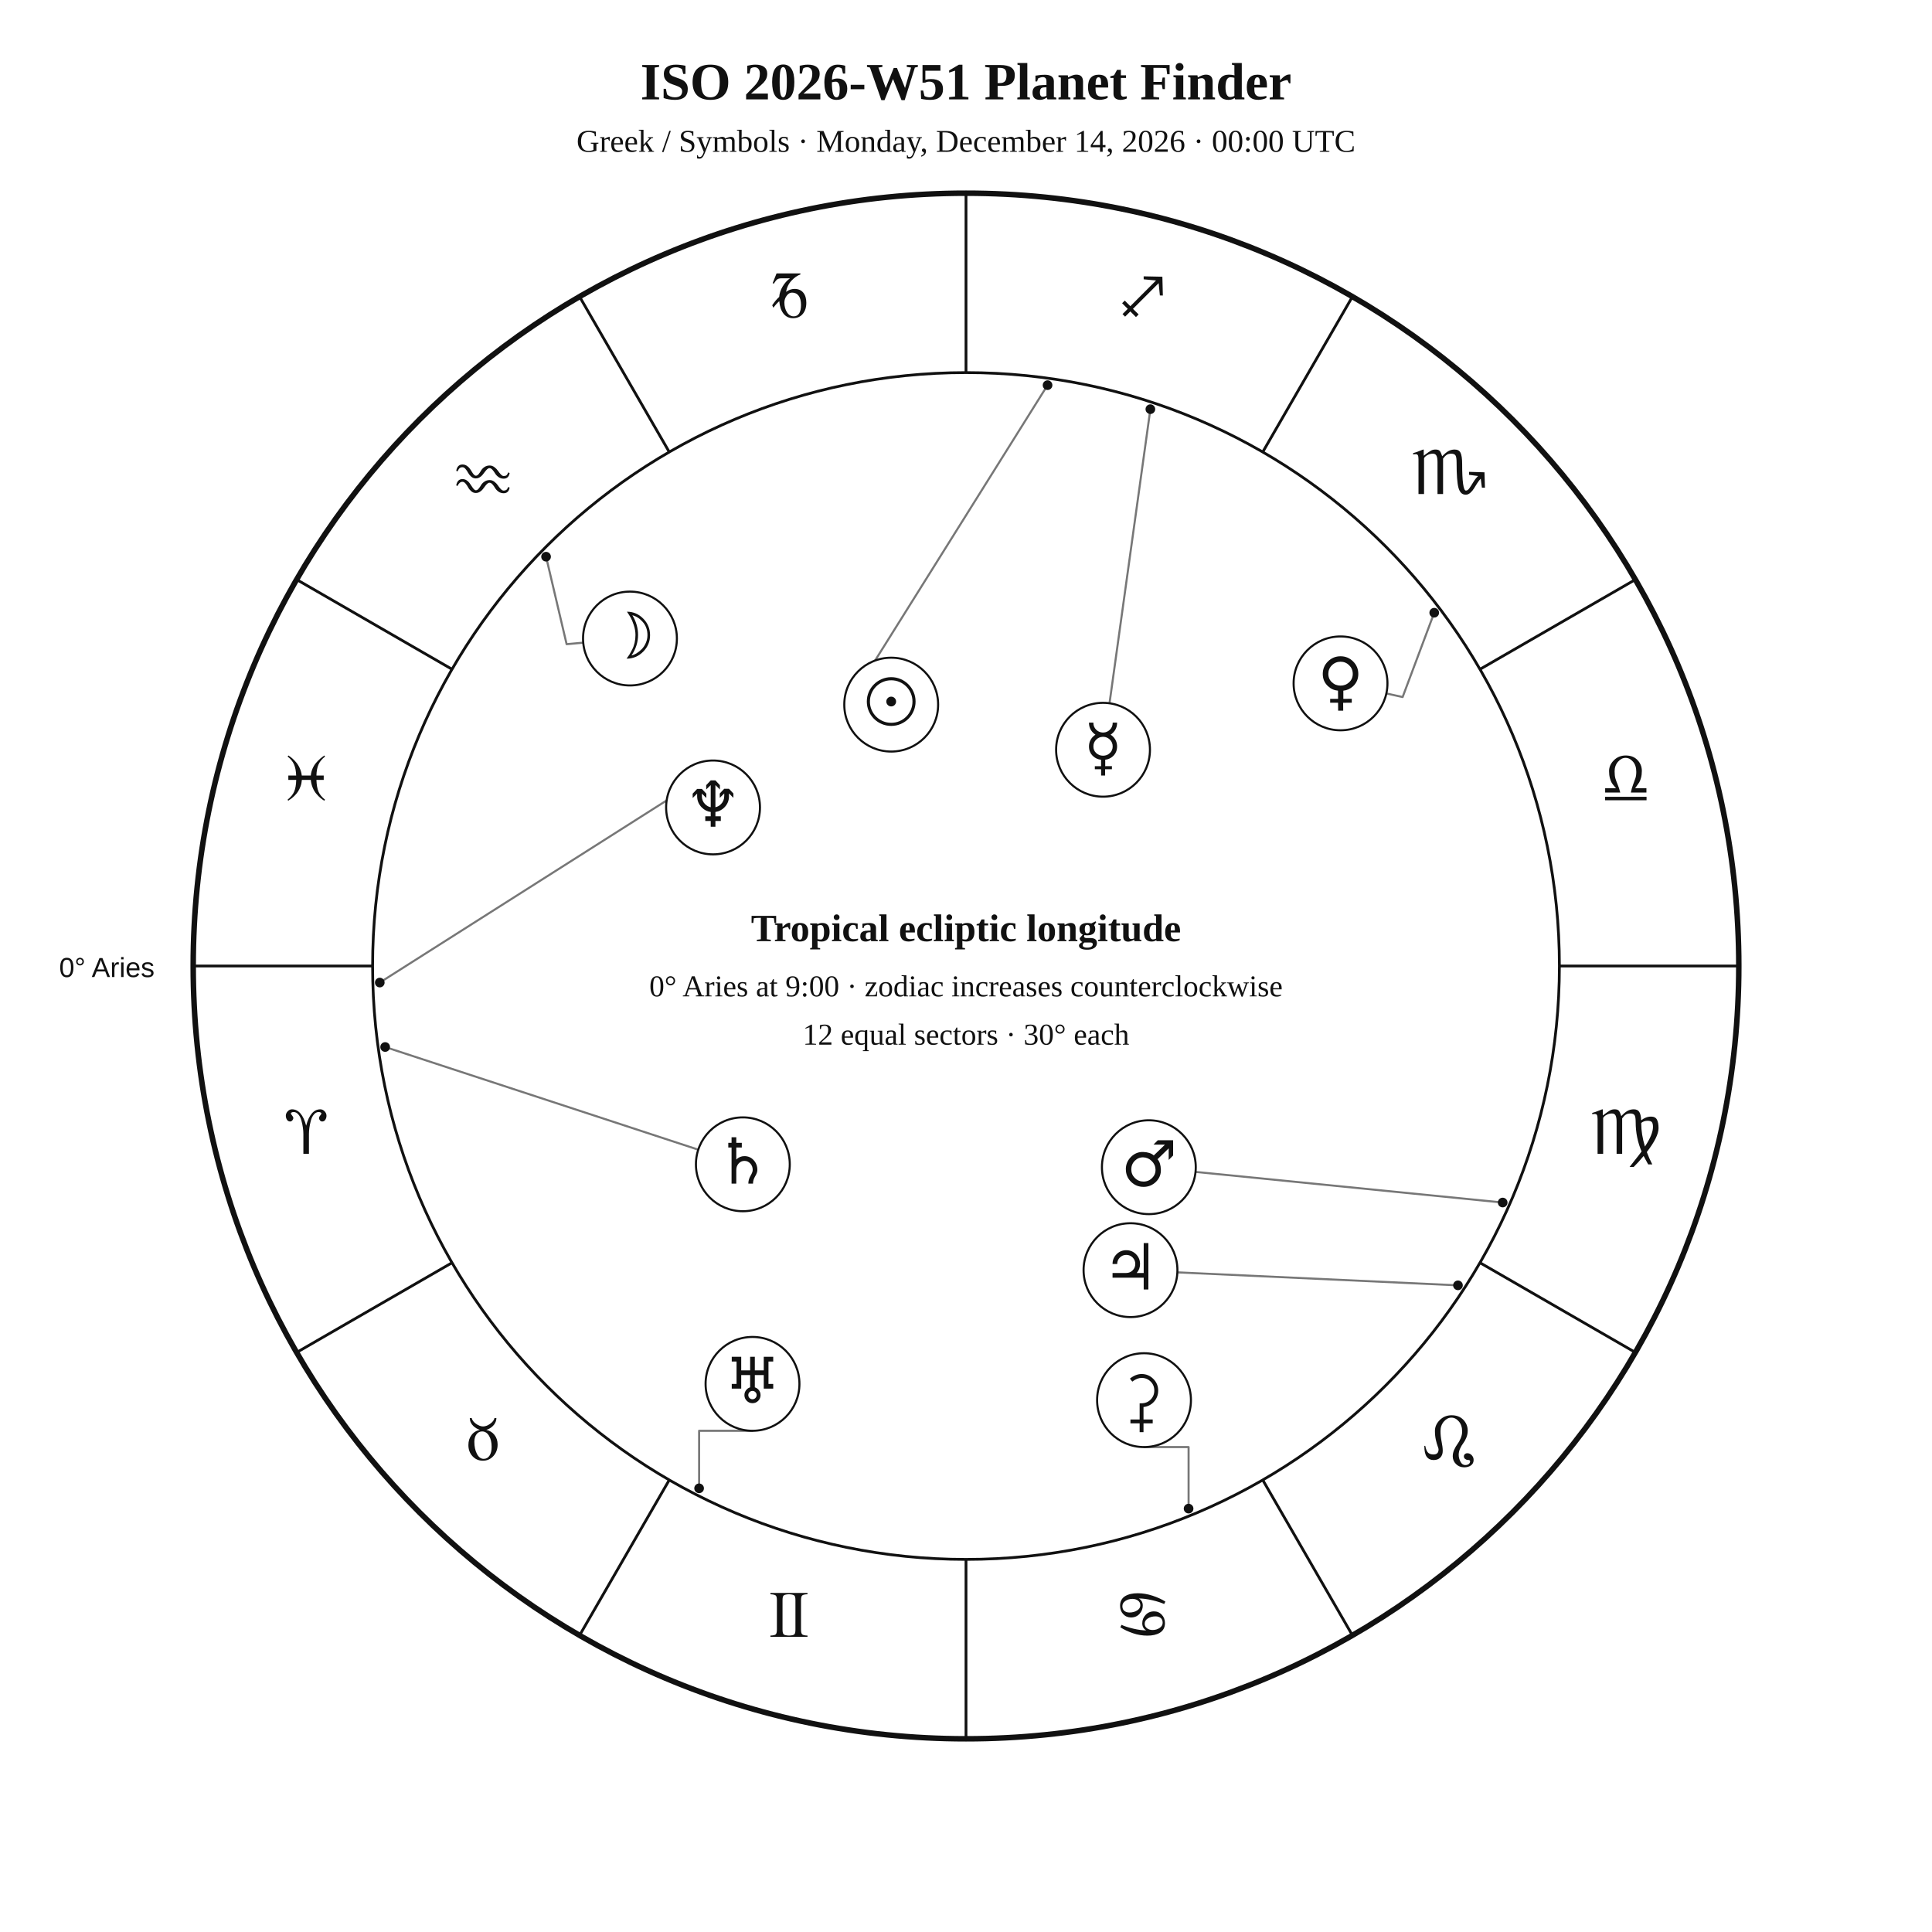
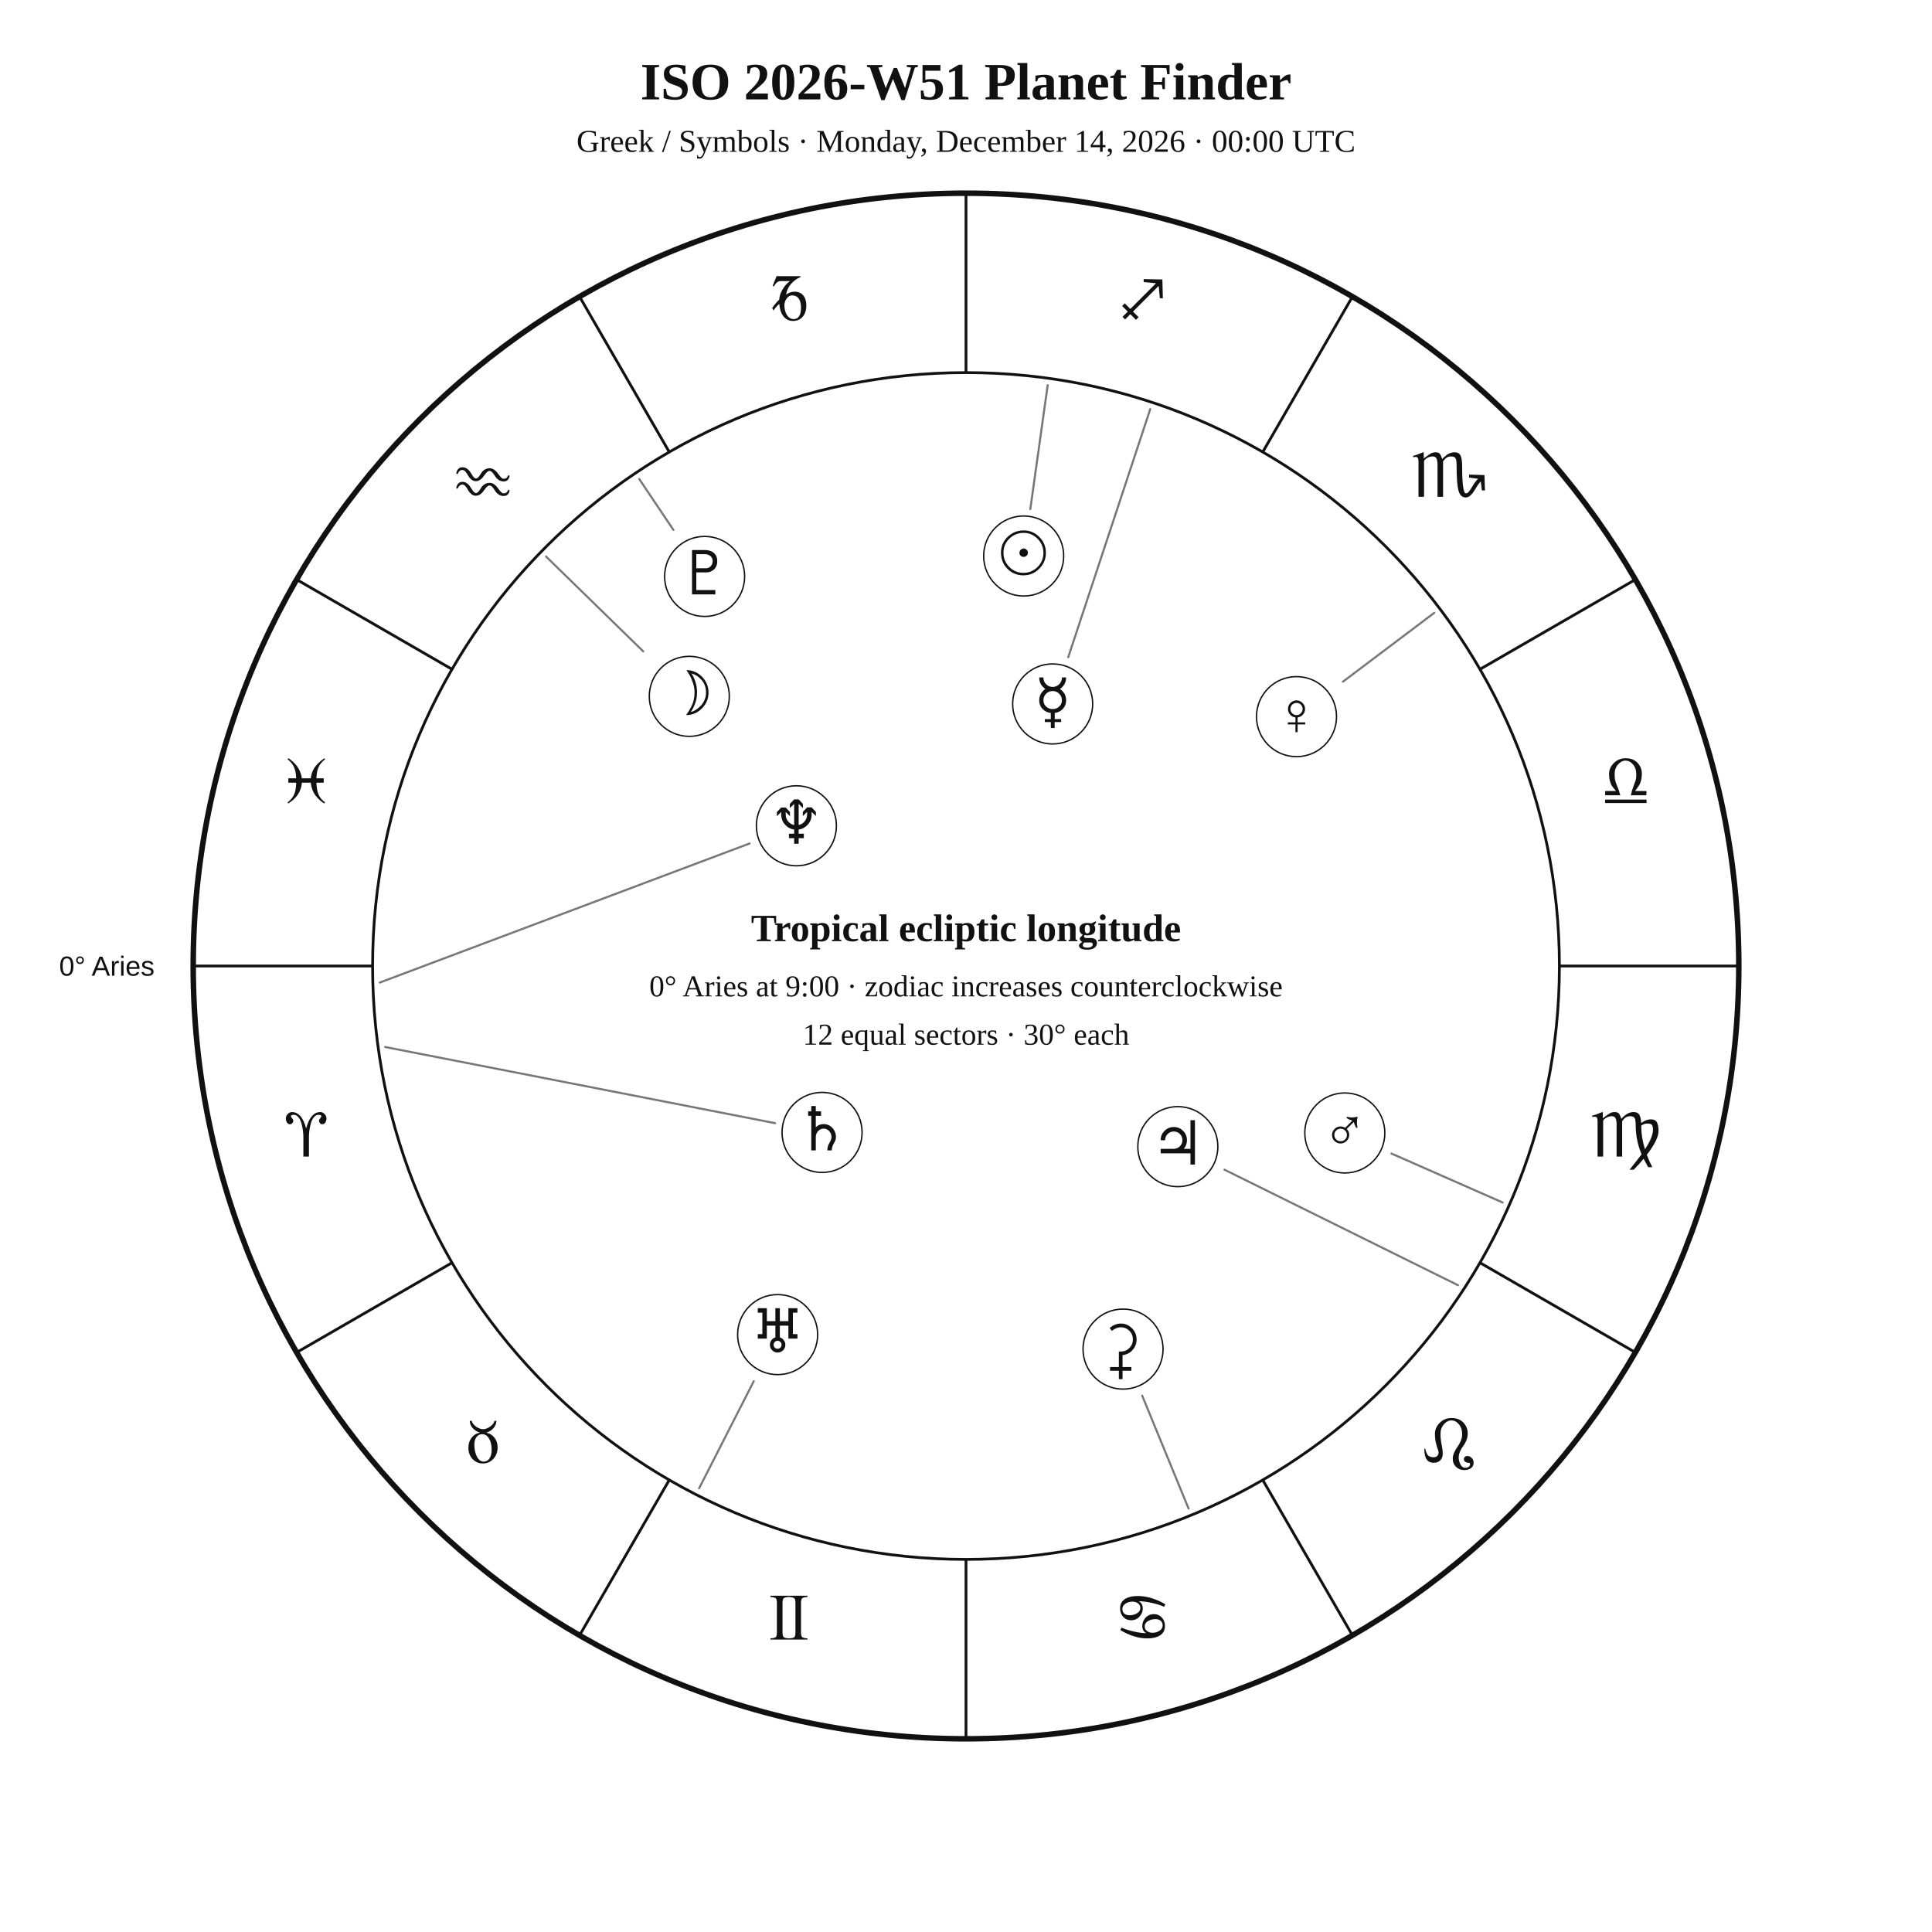
<svg xmlns="http://www.w3.org/2000/svg" width="1400" height="1400" viewBox="0 0 1400 1400">
  <rect width="100%" height="100%" fill="white" />
-   <style>text{font-family:Georgia,"Times New Roman",serif;fill:#111}.sans{font-family:Arial,Helvetica,sans-serif}.symbol{font-family:"Arial Unicode MS","Segoe UI Symbol","Noto Sans Symbols 2","Apple Symbols",serif;font-variant-emoji:text;fill:#111}</style>
+   <style>text{font-family:Georgia,"Times New Roman",serif;fill:#111!important;color:#111!important;-webkit-text-fill-color:#111!important}.sans{font-family:Arial,Helvetica,sans-serif}</style>
  <text x="700" y="72" text-anchor="middle" font-size="38" font-weight="700">ISO 2026-W51 Planet Finder</text>
  <text x="700" y="110" text-anchor="middle" font-size="23">Greek / Symbols · Monday, December 14, 2026 · 00:00 UTC</text>
  <circle cx="700" cy="700" r="560" fill="none" stroke="#111" stroke-width="4" />
  <circle cx="700" cy="700" r="430" fill="none" stroke="#111" stroke-width="2" />
  <line x1="270.0" y1="700.0" x2="140.0" y2="700.0" stroke="#111" stroke-width="2" />
  <line x1="327.6" y1="915.0" x2="215.0" y2="980.0" stroke="#111" stroke-width="2" />
  <line x1="485.0" y1="1072.4" x2="420.0" y2="1185.0" stroke="#111" stroke-width="2" />
  <line x1="700.0" y1="1130.0" x2="700.0" y2="1260.0" stroke="#111" stroke-width="2" />
  <line x1="915.0" y1="1072.4" x2="980.0" y2="1185.0" stroke="#111" stroke-width="2" />
  <line x1="1072.4" y1="915.0" x2="1185.0" y2="980.0" stroke="#111" stroke-width="2" />
  <line x1="1130.0" y1="700.0" x2="1260.0" y2="700.0" stroke="#111" stroke-width="2" />
  <line x1="1072.4" y1="485.0" x2="1185.0" y2="420.0" stroke="#111" stroke-width="2" />
  <line x1="915.0" y1="327.6" x2="980.0" y2="215.0" stroke="#111" stroke-width="2" />
  <line x1="700.0" y1="270.0" x2="700.0" y2="140.0" stroke="#111" stroke-width="2" />
  <line x1="485.0" y1="327.6" x2="420.0" y2="215.0" stroke="#111" stroke-width="2" />
  <line x1="327.6" y1="485.0" x2="215.0" y2="420.0" stroke="#111" stroke-width="2" />
-   <text class="symbol" x="221.9" y="836.1" text-anchor="middle" font-size="48">♈︎</text>
-   <text class="symbol" x="350.0" y="1058.0" text-anchor="middle" font-size="48">♉︎</text>
-   <text class="symbol" x="571.9" y="1186.1" text-anchor="middle" font-size="48">♊︎</text>
-   <text class="symbol" x="828.1" y="1186.1" text-anchor="middle" font-size="48">♋︎</text>
-   <text class="symbol" x="1050.0" y="1058.0" text-anchor="middle" font-size="48">♌︎</text>
-   <text class="symbol" x="1178.1" y="836.1" text-anchor="middle" font-size="48">♍︎</text>
-   <text class="symbol" x="1178.1" y="579.9" text-anchor="middle" font-size="48">♎︎</text>
-   <text class="symbol" x="1050.0" y="358.0" text-anchor="middle" font-size="48">♏︎</text>
-   <text class="symbol" x="828.1" y="229.9" text-anchor="middle" font-size="48">♐︎</text>
-   <text class="symbol" x="571.9" y="229.9" text-anchor="middle" font-size="48">♑︎</text>
-   <text class="symbol" x="350.0" y="358.0" text-anchor="middle" font-size="48">♒︎</text>
-   <text class="symbol" x="221.9" y="579.9" text-anchor="middle" font-size="48">♓︎</text>
-   <text x="112" y="708" text-anchor="end" font-size="20" class="sans">0° Aries</text>
-   <polyline points="759.1,279.1 622.5,497.2 616.3,493.7" fill="none" stroke="#777" stroke-width="1.5" stroke-linejoin="round" stroke-linecap="round" />
-   <circle cx="759.1" cy="279.1" r="3.5" fill="#111" />
-   <polyline points="395.7,403.4 410.6,466.8 422.7,465.7" fill="none" stroke="#777" stroke-width="1.5" stroke-linejoin="round" stroke-linecap="round" />
-   <circle cx="395.7" cy="403.4" r="3.5" fill="#111" />
-   <polyline points="833.6,296.5 804.0,509.6" fill="none" stroke="#777" stroke-width="1.5" stroke-linejoin="round" stroke-linecap="round" />
-   <circle cx="833.6" cy="296.5" r="3.5" fill="#111" />
-   <polyline points="1039.3,444.0 1016.4,505.1 1004.6,502.5" fill="none" stroke="#777" stroke-width="1.5" stroke-linejoin="round" stroke-linecap="round" />
-   <circle cx="1039.3" cy="444.0" r="3.5" fill="#111" />
-   <polyline points="1088.9,871.4 866.3,849.2" fill="none" stroke="#777" stroke-width="1.5" stroke-linejoin="round" stroke-linecap="round" />
-   <circle cx="1088.9" cy="871.4" r="3.5" fill="#111" />
-   <polyline points="1056.5,931.4 853.2,922.0" fill="none" stroke="#777" stroke-width="1.5" stroke-linejoin="round" stroke-linecap="round" />
-   <circle cx="1056.5" cy="931.4" r="3.5" fill="#111" />
-   <polyline points="279.1,758.7 506.0,833.1" fill="none" stroke="#777" stroke-width="1.5" stroke-linejoin="round" stroke-linecap="round" />
-   <circle cx="279.1" cy="758.7" r="3.5" fill="#111" />
-   <polyline points="506.6,1078.5 506.6,1036.8 545.3,1036.8" fill="none" stroke="#777" stroke-width="1.5" stroke-linejoin="round" stroke-linecap="round" />
-   <circle cx="506.6" cy="1078.5" r="3.5" fill="#111" />
-   <polyline points="275.2,712.0 506.1,565.4 500.6,555.2" fill="none" stroke="#777" stroke-width="1.5" stroke-linejoin="round" stroke-linecap="round" />
-   <circle cx="275.2" cy="712.0" r="3.5" fill="#111" />
-   <polyline points="861.3,1093.2 861.3,1048.6 829.0,1048.6" fill="none" stroke="#777" stroke-width="1.5" stroke-linejoin="round" stroke-linecap="round" />
-   <circle cx="861.3" cy="1093.2" r="3.5" fill="#111" />
-   <circle cx="645.8" cy="510.6" r="34" fill="white" stroke="#111" stroke-width="1.5" />
-   <text class="symbol" x="645.8" y="524.6" text-anchor="middle" font-size="46">☉︎</text>
-   <circle cx="456.5" cy="462.7" r="34" fill="white" stroke="#111" stroke-width="1.5" />
-   <text class="symbol" x="456.5" y="476.7" text-anchor="middle" font-size="46">☽︎</text>
-   <circle cx="799.3" cy="543.3" r="34" fill="white" stroke="#111" stroke-width="1.5" />
-   <text class="symbol" x="799.3" y="557.3" text-anchor="middle" font-size="46">☿︎</text>
-   <circle cx="971.4" cy="495.2" r="34" fill="white" stroke="#111" stroke-width="1.5" />
-   <text class="symbol" x="971.4" y="509.2" text-anchor="middle" font-size="46">♀︎</text>
-   <circle cx="832.5" cy="845.8" r="34" fill="white" stroke="#111" stroke-width="1.5" />
-   <text class="symbol" x="832.5" y="859.8" text-anchor="middle" font-size="46">♂︎</text>
-   <circle cx="819.2" cy="920.4" r="34" fill="white" stroke="#111" stroke-width="1.5" />
-   <text class="symbol" x="819.2" y="934.4" text-anchor="middle" font-size="46">♃︎</text>
-   <circle cx="538.3" cy="843.7" r="34" fill="white" stroke="#111" stroke-width="1.5" />
-   <text class="symbol" x="538.3" y="857.7" text-anchor="middle" font-size="46">♄︎</text>
-   <circle cx="545.3" cy="1002.8" r="34" fill="white" stroke="#111" stroke-width="1.5" />
-   <text class="symbol" x="545.3" y="1016.8" text-anchor="middle" font-size="46">♅︎</text>
-   <circle cx="516.7" cy="585.1" r="34" fill="white" stroke="#111" stroke-width="1.5" />
-   <text class="symbol" x="516.7" y="599.1" text-anchor="middle" font-size="46">♆︎</text>
-   <circle cx="829.0" cy="1014.6" r="34" fill="white" stroke="#111" stroke-width="1.5" />
-   <text class="symbol" x="829.0" y="1028.6" text-anchor="middle" font-size="46">⚳︎</text>
+   <text x="221.9" y="838.1" text-anchor="middle" font-size="48">♈︎</text>
+   <text x="350.0" y="1060.0" text-anchor="middle" font-size="48">♉︎</text>
+   <text x="571.9" y="1188.1" text-anchor="middle" font-size="48">♊︎</text>
+   <text x="828.1" y="1188.1" text-anchor="middle" font-size="48">♋︎</text>
+   <text x="1050.0" y="1060.0" text-anchor="middle" font-size="48">♌︎</text>
+   <text x="1178.1" y="838.1" text-anchor="middle" font-size="48">♍︎</text>
+   <text x="1178.1" y="581.9" text-anchor="middle" font-size="48">♎︎</text>
+   <text x="1050.0" y="360.0" text-anchor="middle" font-size="48">♏︎</text>
+   <text x="828.1" y="231.9" text-anchor="middle" font-size="48">♐︎</text>
+   <text x="571.9" y="231.9" text-anchor="middle" font-size="48">♑︎</text>
+   <text x="350.0" y="360.0" text-anchor="middle" font-size="48">♒︎</text>
+   <text x="221.9" y="581.9" text-anchor="middle" font-size="48">♓︎</text>
+   <text x="112.0" y="707.0" text-anchor="end" font-size="20" class="sans">0° Aries</text>
+   <polyline points="759.2,279.1 746.6,368.9" fill="none" stroke="#777" stroke-width="1.5" stroke-linejoin="round" stroke-linecap="round" />
+   <circle cx="741.8" cy="402.9" r="29" fill="white" stroke="#111" />
+   <text x="741.8" y="415.9" text-anchor="middle" font-size="44">☉︎</text>
+   <polyline points="395.7,403.3 466.1,472.0" fill="none" stroke="#777" stroke-width="1.5" stroke-linejoin="round" stroke-linecap="round" />
+   <circle cx="499.5" cy="504.6" r="29" fill="white" stroke="#111" />
+   <text x="499.5" y="517.6" text-anchor="middle" font-size="44">☽︎</text>
+   <polyline points="833.5,296.5 774.1,476.2" fill="none" stroke="#777" stroke-width="1.5" stroke-linejoin="round" stroke-linecap="round" />
+   <circle cx="762.8" cy="510.1" r="29" fill="white" stroke="#111" />
+   <text x="762.8" y="523.1" text-anchor="middle" font-size="44">☿︎</text>
+   <polyline points="1039.3,444.1 973.1,494.0" fill="none" stroke="#777" stroke-width="1.5" stroke-linejoin="round" stroke-linecap="round" />
+   <circle cx="939.5" cy="519.3" r="29" fill="white" stroke="#111" />
+   <text x="939.5" y="532.3" text-anchor="middle" font-size="44">♀︎</text>
+   <polyline points="1088.9,871.4 1008.3,835.9" fill="none" stroke="#777" stroke-width="1.5" stroke-linejoin="round" stroke-linecap="round" />
+   <circle cx="974.5" cy="821.0" r="29" fill="white" stroke="#111" />
+   <text x="974.5" y="834.0" text-anchor="middle" font-size="44">♂︎</text>
+   <polyline points="1056.5,931.3 887.3,847.6" fill="none" stroke="#777" stroke-width="1.5" stroke-linejoin="round" stroke-linecap="round" />
+   <circle cx="853.5" cy="830.9" r="29" fill="white" stroke="#111" />
+   <text x="853.5" y="843.9" text-anchor="middle" font-size="44">♃︎</text>
+   <polyline points="279.1,758.7 561.7,813.9" fill="none" stroke="#777" stroke-width="1.5" stroke-linejoin="round" stroke-linecap="round" />
+   <circle cx="595.7" cy="820.6" r="29" fill="white" stroke="#111" />
+   <text x="595.7" y="833.6" text-anchor="middle" font-size="44">♄︎</text>
+   <polyline points="861.3,1093.2 827.7,1011.4" fill="none" stroke="#777" stroke-width="1.5" stroke-linejoin="round" stroke-linecap="round" />
+   <circle cx="813.8" cy="977.6" r="29" fill="white" stroke="#111" />
+   <text x="813.8" y="990.6" text-anchor="middle" font-size="44">⚳︎</text>
+   <polyline points="506.6,1078.5 546.2,1000.9" fill="none" stroke="#777" stroke-width="1.5" stroke-linejoin="round" stroke-linecap="round" />
+   <circle cx="563.5" cy="967.1" r="29" fill="white" stroke="#111" />
+   <text x="563.5" y="980.1" text-anchor="middle" font-size="44">♅︎</text>
+   <polyline points="275.2,712.0 543.2,611.2" fill="none" stroke="#777" stroke-width="1.5" stroke-linejoin="round" stroke-linecap="round" />
+   <circle cx="577.1" cy="598.4" r="29" fill="white" stroke="#111" />
+   <text x="577.1" y="611.4" text-anchor="middle" font-size="44">♆︎</text>
+   <polyline points="463.2,347.1 488.0,384.0" fill="none" stroke="#777" stroke-width="1.5" stroke-linejoin="round" stroke-linecap="round" />
+   <circle cx="510.6" cy="417.7" r="29" fill="white" stroke="#111" />
+   <text x="510.6" y="430.7" text-anchor="middle" font-size="44">♇︎</text>
  <text x="700" y="682" text-anchor="middle" font-size="28" font-weight="700">Tropical ecliptic longitude</text>
  <text x="700" y="722" text-anchor="middle" font-size="22">0° Aries at 9:00 · zodiac increases counterclockwise</text>
  <text x="700" y="757" text-anchor="middle" font-size="22">12 equal sectors · 30° each</text>
</svg>
